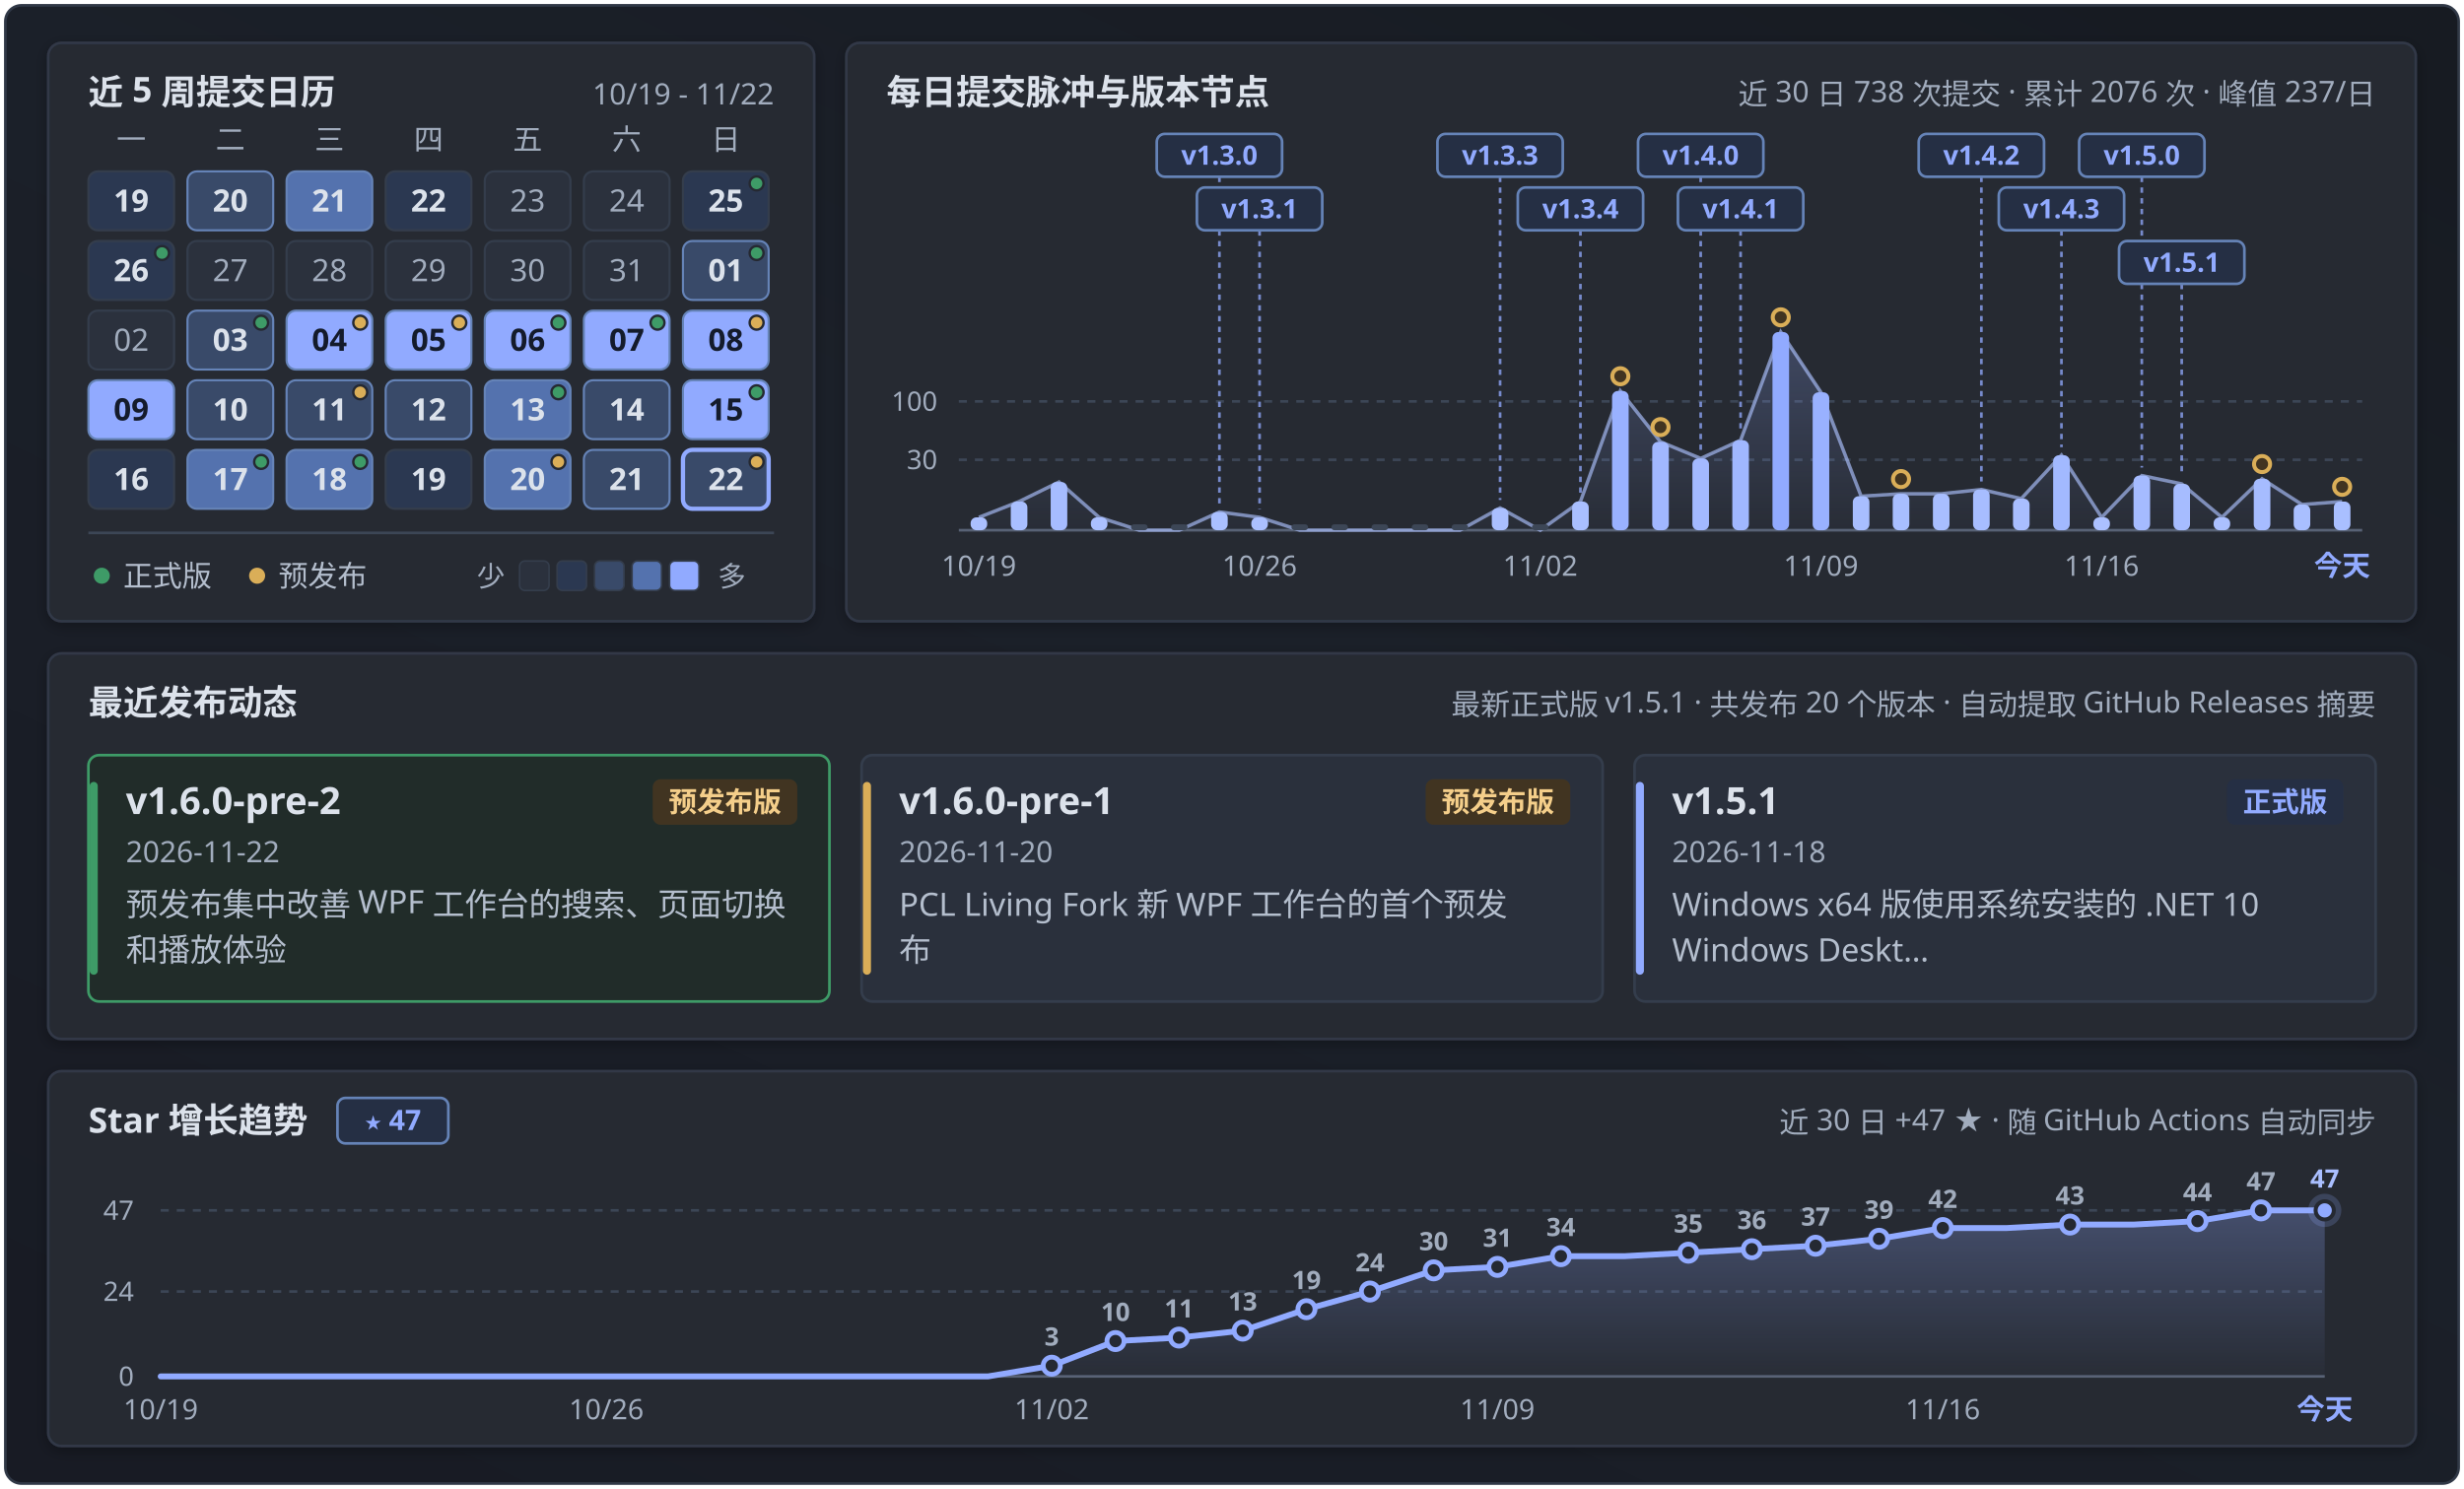
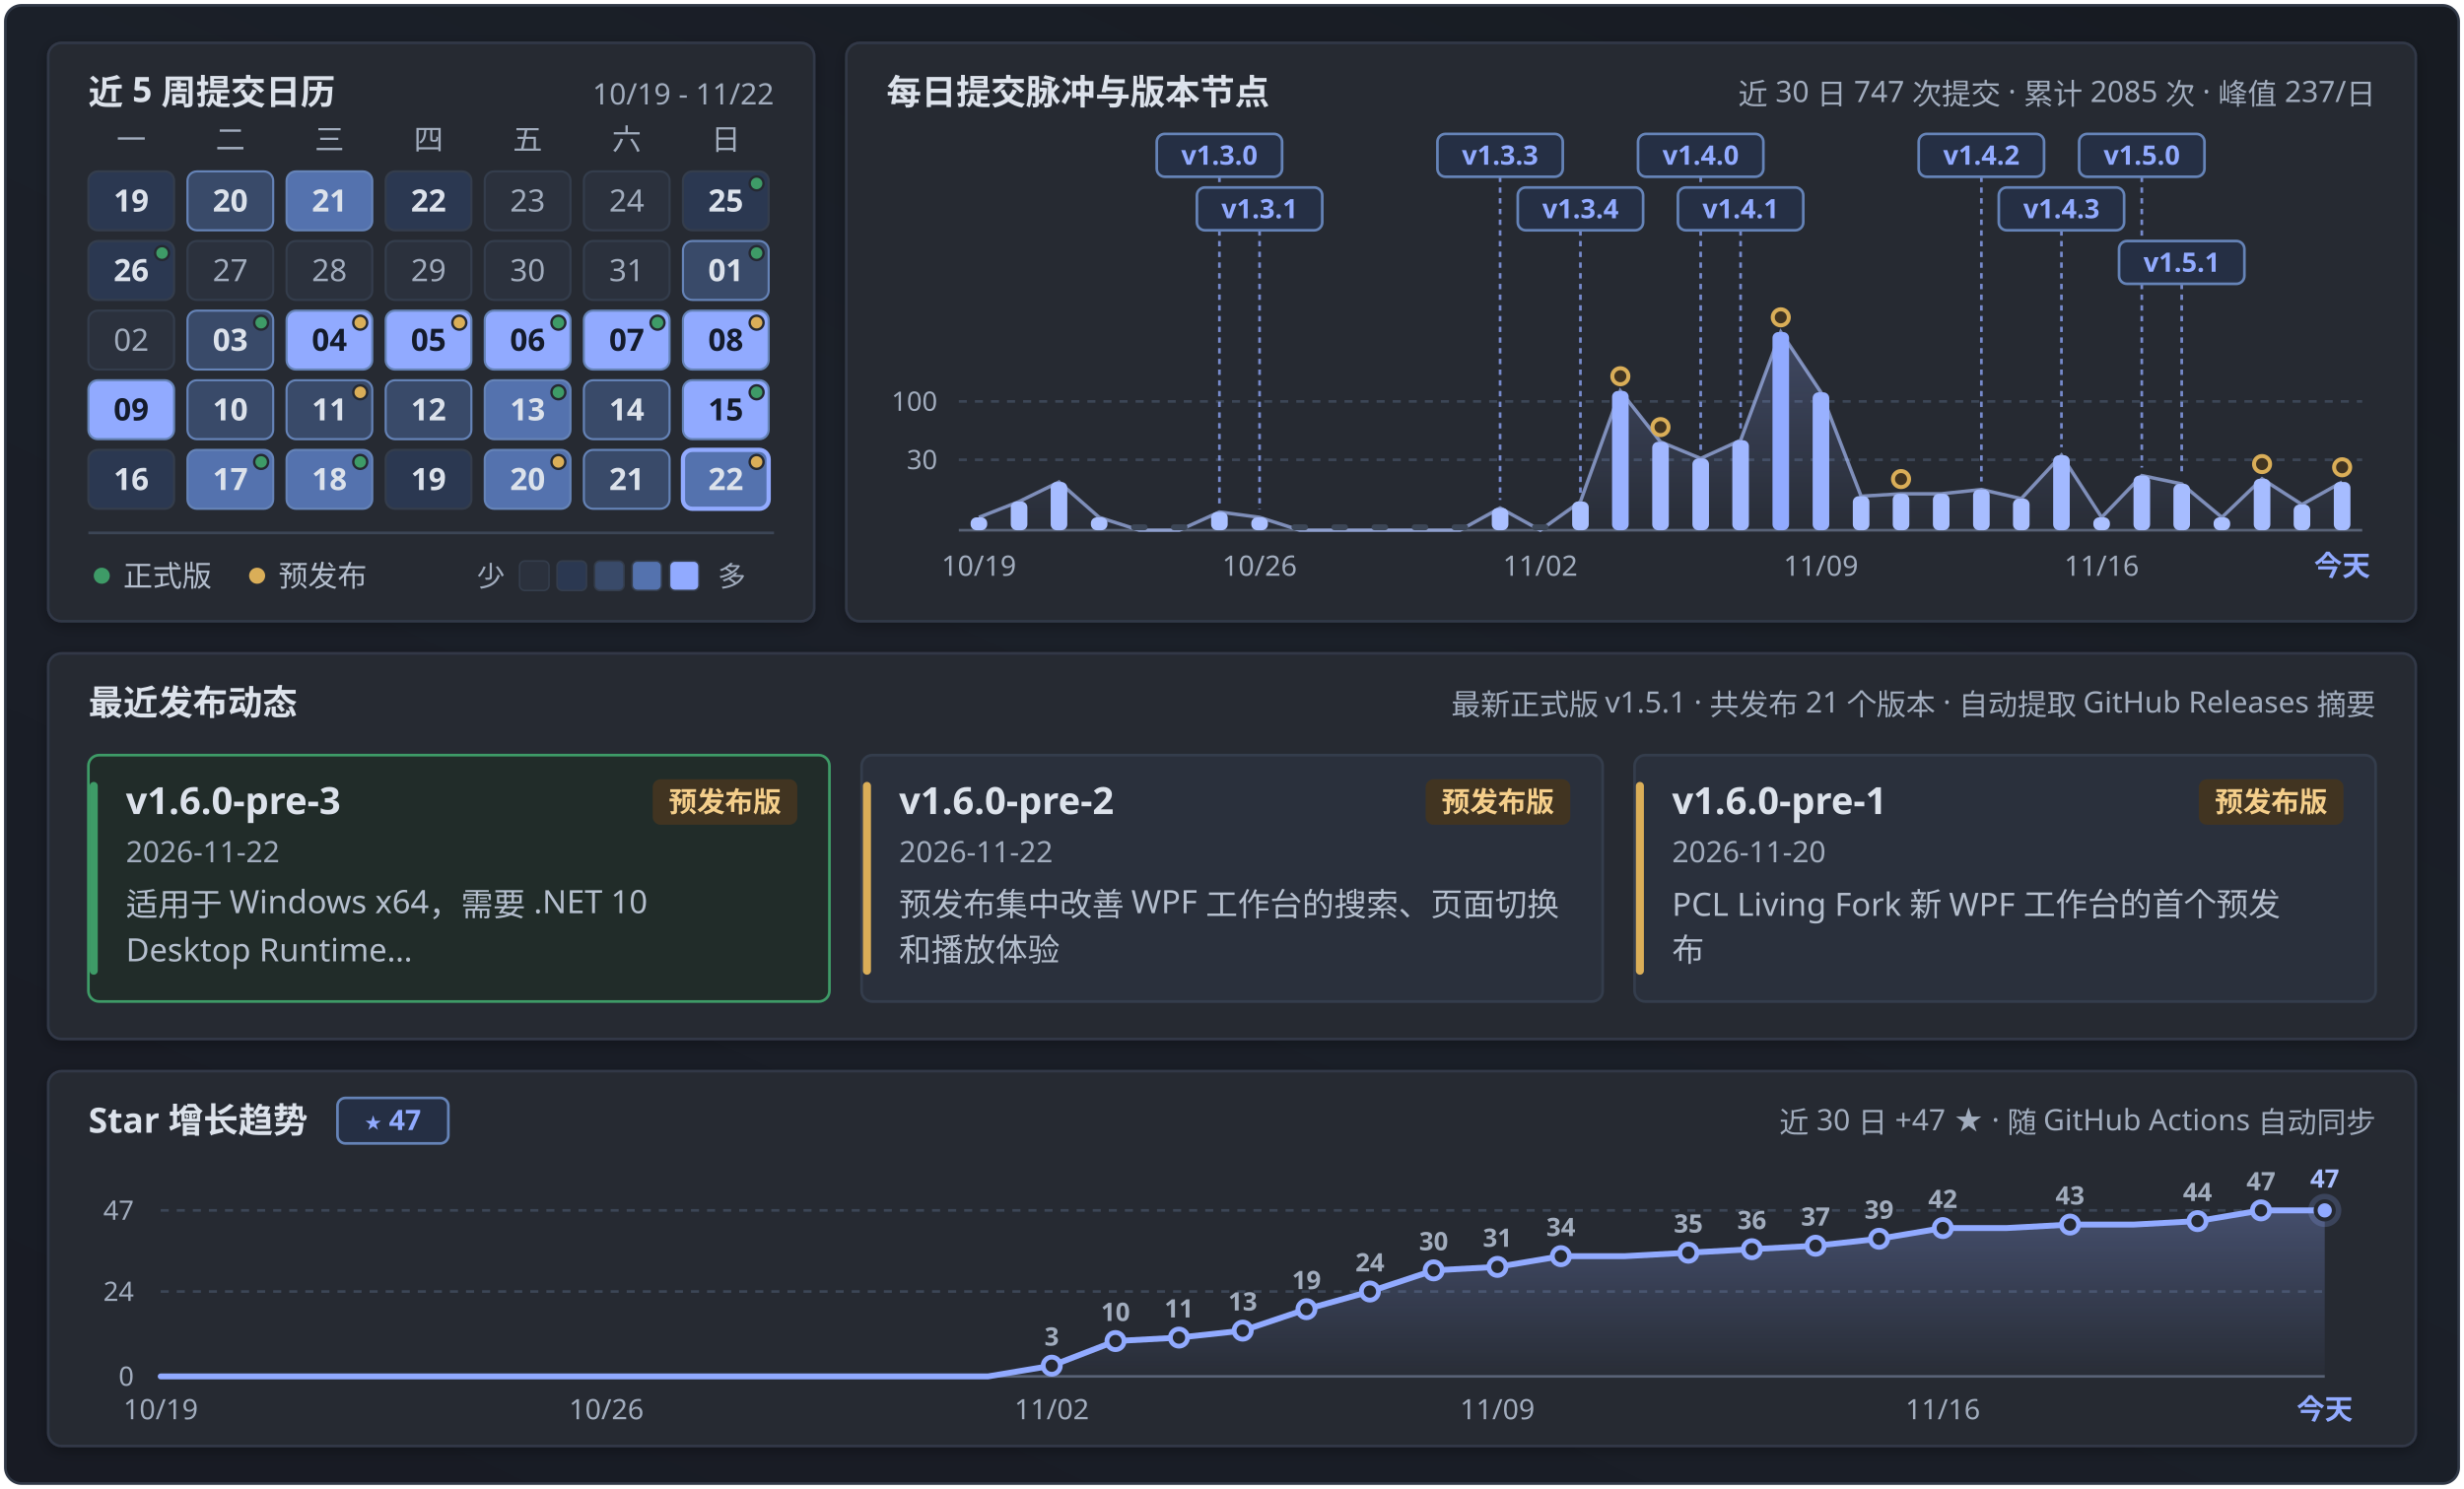
<svg xmlns="http://www.w3.org/2000/svg" width="920" height="556" viewBox="0 0 920 556" fill="none" role="img" aria-labelledby="calendar-title calendar-description">
  <defs>
    <linearGradient id="panFormGrad" x1="0.9" y1="0" x2="0.1" y2="1">
      <stop offset="0%" stop-color="#171b22" />
      <stop offset="45%" stop-color="#1b2029" />
      <stop offset="100%" stop-color="#181b24" />
    </linearGradient>
    <linearGradient id="pulseAreaGrad" x1="0" y1="0" x2="0" y2="1">
      <stop offset="0%" stop-color="#91aaff" stop-opacity="0.24" />
      <stop offset="100%" stop-color="#91aaff" stop-opacity="0.02" />
    </linearGradient>
    <linearGradient id="starAreaGrad" x1="0" y1="0" x2="0" y2="1">
      <stop offset="0%" stop-color="#91aaff" stop-opacity="0.28" />
      <stop offset="100%" stop-color="#91aaff" stop-opacity="0.02" />
    </linearGradient>
    <filter id="myCardShadow" x="-4%" y="-6%" width="108%" height="116%">
      <feDropShadow dx="0" dy="1.5" stdDeviation="2.5" flood-color="#000000" flood-opacity="0.28" />
    </filter>
    <clipPath id="windowClip">
      <rect x="2" y="2" width="916" height="552" rx="6" />
    </clipPath>
  </defs>
  <style>
  .sans { font-family: 'Microsoft YaHei UI', 'Microsoft YaHei', 'PingFang SC', 'Segoe UI', -apple-system, sans-serif; }
  .mono { font-family: 'Cascadia Mono', Consolas, 'Segoe UI', ui-monospace, monospace; font-variant-numeric: tabular-nums; }
</style>
  <g clip-path="url(#windowClip)">
    <rect x="2" y="2" width="916" height="552" fill="url(#panFormGrad)" />
    <rect x="18.0" y="16.0" width="286.0" height="216.0" rx="5" fill="#252932" stroke="#303846" stroke-width="1" filter="url(#myCardShadow)" />
    <text x="33.0" y="39.0" class="sans" font-size="13" font-weight="700" fill="#dce2eb" text-anchor="start">近 5 周提交日历</text>
    <text x="289.0" y="39.0" class="mono" font-size="11" font-weight="400" fill="#a1acbd" text-anchor="end">10/19 - 11/22</text>
    <text x="49.0" y="56.0" class="sans" font-size="11" font-weight="400" fill="#a1acbd" text-anchor="middle">一</text>
    <text x="86.0" y="56.0" class="sans" font-size="11" font-weight="400" fill="#a1acbd" text-anchor="middle">二</text>
    <text x="123.0" y="56.0" class="sans" font-size="11" font-weight="400" fill="#a1acbd" text-anchor="middle">三</text>
    <text x="160.0" y="56.0" class="sans" font-size="11" font-weight="400" fill="#a1acbd" text-anchor="middle">四</text>
    <text x="197.0" y="56.0" class="sans" font-size="11" font-weight="400" fill="#a1acbd" text-anchor="middle">五</text>
    <text x="234.0" y="56.0" class="sans" font-size="11" font-weight="400" fill="#a1acbd" text-anchor="middle">六</text>
    <text x="271.0" y="56.0" class="sans" font-size="11" font-weight="400" fill="#a1acbd" text-anchor="middle">日</text>
    <g opacity="1">
      <rect x="33.0" y="64.0" width="32" height="22" rx="3.5" fill="#2b3851" stroke="#343d4c" stroke-width="0.8" />
      <text x="49.0" y="79.0" class="mono" font-size="11.5" font-weight="700" fill="#dce2eb" text-anchor="middle">19</text>
    </g>
    <g opacity="1">
      <rect x="70.0" y="64.0" width="32" height="22" rx="3.5" fill="#394a69" stroke="#6583b7" stroke-width="0.8" />
      <text x="86.0" y="79.0" class="mono" font-size="11.5" font-weight="700" fill="#dce2eb" text-anchor="middle">20</text>
    </g>
    <g opacity="1">
      <rect x="107.0" y="64.0" width="32" height="22" rx="3.5" fill="#5472ae" stroke="#6583b7" stroke-width="0.8" />
      <text x="123.0" y="79.0" class="mono" font-size="11.5" font-weight="700" fill="#dce2eb" text-anchor="middle">21</text>
    </g>
    <g opacity="1">
      <rect x="144.0" y="64.0" width="32" height="22" rx="3.5" fill="#2b3851" stroke="#343d4c" stroke-width="0.8" />
      <text x="160.0" y="79.0" class="mono" font-size="11.5" font-weight="700" fill="#dce2eb" text-anchor="middle">22</text>
    </g>
    <g opacity="1">
      <rect x="181.0" y="64.0" width="32" height="22" rx="3.5" fill="#2b313d" stroke="#343d4c" stroke-width="0.8" />
      <text x="197.0" y="79.0" class="mono" font-size="11.5" font-weight="400" fill="#a1acbd" text-anchor="middle">23</text>
    </g>
    <g opacity="1">
      <rect x="218.0" y="64.0" width="32" height="22" rx="3.5" fill="#2b313d" stroke="#343d4c" stroke-width="0.8" />
      <text x="234.0" y="79.0" class="mono" font-size="11.5" font-weight="400" fill="#a1acbd" text-anchor="middle">24</text>
    </g>
    <g opacity="1">
      <rect x="255.0" y="64.0" width="32" height="22" rx="3.5" fill="#2b3851" stroke="#343d4c" stroke-width="0.8" />
      <text x="271.0" y="79.0" class="mono" font-size="11.5" font-weight="700" fill="#dce2eb" text-anchor="middle">25</text>
      <circle cx="282.5" cy="68.5" r="2.6" fill="#3e9b67" stroke="#252932" stroke-width="0.9" />
    </g>
    <g opacity="1">
      <rect x="33.0" y="90.0" width="32" height="22" rx="3.5" fill="#2b3851" stroke="#343d4c" stroke-width="0.8" />
      <text x="49.0" y="105.0" class="mono" font-size="11.5" font-weight="700" fill="#dce2eb" text-anchor="middle">26</text>
      <circle cx="60.5" cy="94.5" r="2.6" fill="#3e9b67" stroke="#252932" stroke-width="0.9" />
    </g>
    <g opacity="1">
      <rect x="70.0" y="90.0" width="32" height="22" rx="3.5" fill="#2b313d" stroke="#343d4c" stroke-width="0.8" />
      <text x="86.0" y="105.0" class="mono" font-size="11.5" font-weight="400" fill="#a1acbd" text-anchor="middle">27</text>
    </g>
    <g opacity="1">
      <rect x="107.0" y="90.0" width="32" height="22" rx="3.5" fill="#2b313d" stroke="#343d4c" stroke-width="0.8" />
      <text x="123.0" y="105.0" class="mono" font-size="11.5" font-weight="400" fill="#a1acbd" text-anchor="middle">28</text>
    </g>
    <g opacity="1">
      <rect x="144.0" y="90.0" width="32" height="22" rx="3.5" fill="#2b313d" stroke="#343d4c" stroke-width="0.8" />
      <text x="160.0" y="105.0" class="mono" font-size="11.5" font-weight="400" fill="#a1acbd" text-anchor="middle">29</text>
    </g>
    <g opacity="1">
      <rect x="181.0" y="90.0" width="32" height="22" rx="3.5" fill="#2b313d" stroke="#343d4c" stroke-width="0.8" />
      <text x="197.0" y="105.0" class="mono" font-size="11.5" font-weight="400" fill="#a1acbd" text-anchor="middle">30</text>
    </g>
    <g opacity="1">
      <rect x="218.0" y="90.0" width="32" height="22" rx="3.5" fill="#2b313d" stroke="#343d4c" stroke-width="0.8" />
      <text x="234.0" y="105.0" class="mono" font-size="11.5" font-weight="400" fill="#a1acbd" text-anchor="middle">31</text>
    </g>
    <g opacity="1">
      <rect x="255.0" y="90.0" width="32" height="22" rx="3.5" fill="#394a69" stroke="#6583b7" stroke-width="0.8" />
      <text x="271.0" y="105.0" class="mono" font-size="11.5" font-weight="700" fill="#dce2eb" text-anchor="middle">01</text>
      <circle cx="282.5" cy="94.5" r="2.6" fill="#3e9b67" stroke="#252932" stroke-width="0.9" />
    </g>
    <g opacity="1">
      <rect x="33.0" y="116.0" width="32" height="22" rx="3.5" fill="#2b313d" stroke="#343d4c" stroke-width="0.8" />
      <text x="49.0" y="131.0" class="mono" font-size="11.5" font-weight="400" fill="#a1acbd" text-anchor="middle">02</text>
    </g>
    <g opacity="1">
      <rect x="70.0" y="116.0" width="32" height="22" rx="3.5" fill="#394a69" stroke="#6583b7" stroke-width="0.8" />
      <text x="86.0" y="131.0" class="mono" font-size="11.5" font-weight="700" fill="#dce2eb" text-anchor="middle">03</text>
      <circle cx="97.5" cy="120.5" r="2.6" fill="#3e9b67" stroke="#252932" stroke-width="0.9" />
    </g>
    <g opacity="1">
      <rect x="107.0" y="116.0" width="32" height="22" rx="3.5" fill="#91aaff" stroke="#6583b7" stroke-width="0.8" />
      <text x="123.0" y="131.0" class="mono" font-size="11.5" font-weight="700" fill="#141b2b" text-anchor="middle">04</text>
      <circle cx="134.5" cy="120.5" r="2.6" fill="#daae58" stroke="#252932" stroke-width="0.9" />
    </g>
    <g opacity="1">
      <rect x="144.0" y="116.0" width="32" height="22" rx="3.5" fill="#91aaff" stroke="#6583b7" stroke-width="0.8" />
      <text x="160.0" y="131.0" class="mono" font-size="11.5" font-weight="700" fill="#141b2b" text-anchor="middle">05</text>
      <circle cx="171.5" cy="120.5" r="2.6" fill="#daae58" stroke="#252932" stroke-width="0.9" />
    </g>
    <g opacity="1">
      <rect x="181.0" y="116.0" width="32" height="22" rx="3.5" fill="#91aaff" stroke="#6583b7" stroke-width="0.8" />
      <text x="197.0" y="131.0" class="mono" font-size="11.5" font-weight="700" fill="#141b2b" text-anchor="middle">06</text>
      <circle cx="208.5" cy="120.5" r="2.6" fill="#3e9b67" stroke="#252932" stroke-width="0.9" />
    </g>
    <g opacity="1">
      <rect x="218.0" y="116.0" width="32" height="22" rx="3.5" fill="#91aaff" stroke="#6583b7" stroke-width="0.8" />
      <text x="234.0" y="131.0" class="mono" font-size="11.5" font-weight="700" fill="#141b2b" text-anchor="middle">07</text>
      <circle cx="245.5" cy="120.5" r="2.6" fill="#3e9b67" stroke="#252932" stroke-width="0.9" />
    </g>
    <g opacity="1">
      <rect x="255.0" y="116.0" width="32" height="22" rx="3.5" fill="#91aaff" stroke="#6583b7" stroke-width="0.8" />
      <text x="271.0" y="131.0" class="mono" font-size="11.5" font-weight="700" fill="#141b2b" text-anchor="middle">08</text>
      <circle cx="282.5" cy="120.5" r="2.6" fill="#daae58" stroke="#252932" stroke-width="0.9" />
    </g>
    <g opacity="1">
      <rect x="33.0" y="142.0" width="32" height="22" rx="3.5" fill="#91aaff" stroke="#6583b7" stroke-width="0.8" />
      <text x="49.0" y="157.0" class="mono" font-size="11.5" font-weight="700" fill="#141b2b" text-anchor="middle">09</text>
    </g>
    <g opacity="1">
      <rect x="70.0" y="142.0" width="32" height="22" rx="3.5" fill="#394a69" stroke="#6583b7" stroke-width="0.8" />
      <text x="86.0" y="157.0" class="mono" font-size="11.5" font-weight="700" fill="#dce2eb" text-anchor="middle">10</text>
    </g>
    <g opacity="1">
      <rect x="107.0" y="142.0" width="32" height="22" rx="3.5" fill="#394a69" stroke="#6583b7" stroke-width="0.8" />
      <text x="123.0" y="157.0" class="mono" font-size="11.5" font-weight="700" fill="#dce2eb" text-anchor="middle">11</text>
      <circle cx="134.5" cy="146.5" r="2.6" fill="#daae58" stroke="#252932" stroke-width="0.9" />
    </g>
    <g opacity="1">
      <rect x="144.0" y="142.0" width="32" height="22" rx="3.5" fill="#394a69" stroke="#6583b7" stroke-width="0.8" />
      <text x="160.0" y="157.0" class="mono" font-size="11.5" font-weight="700" fill="#dce2eb" text-anchor="middle">12</text>
    </g>
    <g opacity="1">
      <rect x="181.0" y="142.0" width="32" height="22" rx="3.5" fill="#5472ae" stroke="#6583b7" stroke-width="0.8" />
      <text x="197.0" y="157.0" class="mono" font-size="11.5" font-weight="700" fill="#dce2eb" text-anchor="middle">13</text>
      <circle cx="208.5" cy="146.5" r="2.6" fill="#3e9b67" stroke="#252932" stroke-width="0.9" />
    </g>
    <g opacity="1">
      <rect x="218.0" y="142.0" width="32" height="22" rx="3.5" fill="#394a69" stroke="#6583b7" stroke-width="0.8" />
      <text x="234.0" y="157.0" class="mono" font-size="11.5" font-weight="700" fill="#dce2eb" text-anchor="middle">14</text>
    </g>
    <g opacity="1">
      <rect x="255.0" y="142.0" width="32" height="22" rx="3.5" fill="#91aaff" stroke="#6583b7" stroke-width="0.8" />
      <text x="271.0" y="157.0" class="mono" font-size="11.5" font-weight="700" fill="#141b2b" text-anchor="middle">15</text>
      <circle cx="282.5" cy="146.5" r="2.6" fill="#3e9b67" stroke="#252932" stroke-width="0.9" />
    </g>
    <g opacity="1">
      <rect x="33.0" y="168.0" width="32" height="22" rx="3.5" fill="#2b3851" stroke="#343d4c" stroke-width="0.8" />
      <text x="49.0" y="183.0" class="mono" font-size="11.5" font-weight="700" fill="#dce2eb" text-anchor="middle">16</text>
    </g>
    <g opacity="1">
      <rect x="70.0" y="168.0" width="32" height="22" rx="3.5" fill="#5472ae" stroke="#6583b7" stroke-width="0.8" />
      <text x="86.0" y="183.0" class="mono" font-size="11.5" font-weight="700" fill="#dce2eb" text-anchor="middle">17</text>
      <circle cx="97.5" cy="172.5" r="2.6" fill="#3e9b67" stroke="#252932" stroke-width="0.9" />
    </g>
    <g opacity="1">
      <rect x="107.0" y="168.0" width="32" height="22" rx="3.5" fill="#5472ae" stroke="#6583b7" stroke-width="0.8" />
      <text x="123.0" y="183.0" class="mono" font-size="11.5" font-weight="700" fill="#dce2eb" text-anchor="middle">18</text>
      <circle cx="134.5" cy="172.5" r="2.6" fill="#3e9b67" stroke="#252932" stroke-width="0.9" />
    </g>
    <g opacity="1">
      <rect x="144.0" y="168.0" width="32" height="22" rx="3.5" fill="#2b3851" stroke="#343d4c" stroke-width="0.8" />
      <text x="160.0" y="183.0" class="mono" font-size="11.5" font-weight="700" fill="#dce2eb" text-anchor="middle">19</text>
    </g>
    <g opacity="1">
      <rect x="181.0" y="168.0" width="32" height="22" rx="3.5" fill="#5472ae" stroke="#6583b7" stroke-width="0.8" />
      <text x="197.0" y="183.0" class="mono" font-size="11.5" font-weight="700" fill="#dce2eb" text-anchor="middle">20</text>
      <circle cx="208.5" cy="172.5" r="2.6" fill="#daae58" stroke="#252932" stroke-width="0.9" />
    </g>
    <g opacity="1">
      <rect x="218.0" y="168.0" width="32" height="22" rx="3.5" fill="#394a69" stroke="#6583b7" stroke-width="0.8" />
      <text x="234.0" y="183.0" class="mono" font-size="11.5" font-weight="700" fill="#dce2eb" text-anchor="middle">21</text>
    </g>
    <g opacity="1">
-       <rect x="255.0" y="168.0" width="32" height="22" rx="3.5" fill="#394a69" stroke="#91aaff" stroke-width="1.6" />
+       <rect x="255.0" y="168.0" width="32" height="22" rx="3.5" fill="#5472ae" stroke="#91aaff" stroke-width="1.6" />
      <text x="271.0" y="183.0" class="mono" font-size="11.5" font-weight="700" fill="#dce2eb" text-anchor="middle">22</text>
      <circle cx="282.5" cy="172.5" r="2.6" fill="#daae58" stroke="#252932" stroke-width="0.9" />
    </g>
    <line x1="33" y1="199" x2="289" y2="199" stroke="#3c4656" stroke-width="1" />
    <circle cx="38" cy="215" r="3" fill="#3e9b67" />
    <text x="46.0" y="219.0" class="sans" font-size="11" font-weight="400" fill="#b4becd" text-anchor="start">正式版</text>
    <circle cx="96" cy="215" r="3" fill="#daae58" />
    <text x="104.0" y="219.0" class="sans" font-size="11" font-weight="400" fill="#b4becd" text-anchor="start">预发布</text>
    <text x="178.0" y="219.0" class="sans" font-size="10.5" font-weight="400" fill="#a1acbd" text-anchor="start">少</text>
    <rect x="194" y="209.5" width="11" height="11" rx="2" fill="#2b313d" stroke="#343d4c" stroke-width="0.6" />
    <rect x="208" y="209.5" width="11" height="11" rx="2" fill="#2b3851" stroke="#343d4c" stroke-width="0.6" />
    <rect x="222" y="209.5" width="11" height="11" rx="2" fill="#394a69" stroke="#343d4c" stroke-width="0.6" />
    <rect x="236" y="209.5" width="11" height="11" rx="2" fill="#5472ae" stroke="#343d4c" stroke-width="0.6" />
    <rect x="250" y="209.5" width="11" height="11" rx="2" fill="#91aaff" stroke="#343d4c" stroke-width="0.6" />
    <text x="268.0" y="219.0" class="sans" font-size="10.5" font-weight="400" fill="#a1acbd" text-anchor="start">多</text>
    <rect x="316.0" y="16.0" width="586.0" height="216.0" rx="5" fill="#252932" stroke="#303846" stroke-width="1" filter="url(#myCardShadow)" />
    <text x="331.0" y="39.0" class="sans" font-size="13" font-weight="700" fill="#dce2eb" text-anchor="start">每日提交脉冲与版本节点</text>
-     <text x="887.0" y="39.0" class="sans" font-size="11" font-weight="400" fill="#a1acbd" text-anchor="end">近 30 日 738 次提交 · 累计 2076 次 · 峰值 237/日</text>
+     <text x="887.0" y="39.0" class="sans" font-size="11" font-weight="400" fill="#a1acbd" text-anchor="end">近 30 日 747 次提交 · 累计 2085 次 · 峰值 237/日</text>
    <line x1="358.0" y1="149.9" x2="882.0" y2="149.9" stroke="#3c4656" stroke-width="1" stroke-dasharray="3 3" />
    <text x="350.0" y="153.4" class="mono" font-size="10" font-weight="400" fill="#a1acbd" text-anchor="end">100</text>
    <line x1="358.0" y1="171.7" x2="882.0" y2="171.7" stroke="#3c4656" stroke-width="1" stroke-dasharray="3 3" />
    <text x="350.0" y="175.2" class="mono" font-size="10" font-weight="400" fill="#a1acbd" text-anchor="end">30</text>
    <line x1="358.0" y1="198.0" x2="882.0" y2="198.0" stroke="#586275" stroke-width="1" />
-     <path d="M 365.5,198.0 L 365.5,193.2 L 380.5,187.3 L 395.4,180.0 L 410.4,193.2 L 425.4,198.0 L 440.3,198.0 L 455.3,191.2 L 470.3,193.2 L 485.3,198.0 L 500.2,198.0 L 515.2,198.0 L 530.2,198.0 L 545.1,198.0 L 560.1,189.7 L 575.1,198.0 L 590.1,187.3 L 605.0,146.0 L 620.0,165.0 L 635.0,171.2 L 649.9,164.4 L 664.9,124.0 L 679.9,146.5 L 694.9,185.3 L 709.8,184.4 L 724.8,184.4 L 739.8,182.8 L 754.7,186.2 L 769.7,170.0 L 784.7,193.2 L 799.7,177.6 L 814.6,180.7 L 829.6,193.2 L 844.6,178.8 L 859.5,188.4 L 874.5,187.3 L 874.5,198.0 Z" fill="url(#pulseAreaGrad)" />
-     <path d="M 365.5,193.2 L 380.5,187.3 L 395.4,180.0 L 410.4,193.2 L 425.4,198.0 L 440.3,198.0 L 455.3,191.2 L 470.3,193.2 L 485.3,198.0 L 500.2,198.0 L 515.2,198.0 L 530.2,198.0 L 545.1,198.0 L 560.1,189.7 L 575.1,198.0 L 590.1,187.3 L 605.0,146.0 L 620.0,165.0 L 635.0,171.2 L 649.9,164.4 L 664.9,124.0 L 679.9,146.5 L 694.9,185.3 L 709.8,184.4 L 724.8,184.4 L 739.8,182.8 L 754.7,186.2 L 769.7,170.0 L 784.7,193.2 L 799.7,177.6 L 814.6,180.7 L 829.6,193.2 L 844.6,178.8 L 859.5,188.4 L 874.5,187.3" fill="none" stroke="#adc2ff" stroke-width="1.3" stroke-opacity="0.65" />
+     <path d="M 365.5,198.0 L 365.5,193.2 L 380.5,187.3 L 395.4,180.0 L 410.4,193.2 L 425.4,198.0 L 440.3,198.0 L 455.3,191.2 L 470.3,193.2 L 485.3,198.0 L 500.2,198.0 L 515.2,198.0 L 530.2,198.0 L 545.1,198.0 L 560.1,189.7 L 575.1,198.0 L 590.1,187.3 L 605.0,146.0 L 620.0,165.0 L 635.0,171.2 L 649.9,164.4 L 664.9,124.0 L 679.9,146.5 L 694.9,185.3 L 709.8,184.4 L 724.8,184.4 L 739.8,182.8 L 754.7,186.2 L 769.7,170.0 L 784.7,193.2 L 799.7,177.6 L 814.6,180.7 L 829.6,193.2 L 844.6,178.8 L 859.5,188.4 L 874.5,180.0 L 874.5,198.0 Z" fill="url(#pulseAreaGrad)" />
+     <path d="M 365.5,193.2 L 380.5,187.3 L 395.4,180.0 L 410.4,193.2 L 425.4,198.0 L 440.3,198.0 L 455.3,191.2 L 470.3,193.2 L 485.3,198.0 L 500.2,198.0 L 515.2,198.0 L 530.2,198.0 L 545.1,198.0 L 560.1,189.7 L 575.1,198.0 L 590.1,187.3 L 605.0,146.0 L 620.0,165.0 L 635.0,171.2 L 649.9,164.4 L 664.9,124.0 L 679.9,146.5 L 694.9,185.3 L 709.8,184.4 L 724.8,184.4 L 739.8,182.8 L 754.7,186.2 L 769.7,170.0 L 784.7,193.2 L 799.7,177.6 L 814.6,180.7 L 829.6,193.2 L 844.6,178.8 L 859.5,188.4 L 874.5,180.0" fill="none" stroke="#adc2ff" stroke-width="1.3" stroke-opacity="0.65" />
    <line x1="455.3" y1="66.0" x2="455.3" y2="188.2" stroke="#91aaff" stroke-width="1" stroke-dasharray="2 2" opacity="0.75" />
    <line x1="470.3" y1="86.0" x2="470.3" y2="190.2" stroke="#91aaff" stroke-width="1" stroke-dasharray="2 2" opacity="0.75" />
    <line x1="560.1" y1="66.0" x2="560.1" y2="186.7" stroke="#91aaff" stroke-width="1" stroke-dasharray="2 2" opacity="0.75" />
    <line x1="590.1" y1="86.0" x2="590.1" y2="184.3" stroke="#91aaff" stroke-width="1" stroke-dasharray="2 2" opacity="0.75" />
    <line x1="635.0" y1="66.0" x2="635.0" y2="168.2" stroke="#91aaff" stroke-width="1" stroke-dasharray="2 2" opacity="0.75" />
    <line x1="649.9" y1="86.0" x2="649.9" y2="161.4" stroke="#91aaff" stroke-width="1" stroke-dasharray="2 2" opacity="0.75" />
    <line x1="739.8" y1="66.0" x2="739.8" y2="179.8" stroke="#91aaff" stroke-width="1" stroke-dasharray="2 2" opacity="0.75" />
    <line x1="769.7" y1="86.0" x2="769.7" y2="167.0" stroke="#91aaff" stroke-width="1" stroke-dasharray="2 2" opacity="0.75" />
    <line x1="799.7" y1="66.0" x2="799.7" y2="174.6" stroke="#91aaff" stroke-width="1" stroke-dasharray="2 2" opacity="0.75" />
    <line x1="814.6" y1="106.0" x2="814.6" y2="177.7" stroke="#91aaff" stroke-width="1" stroke-dasharray="2 2" opacity="0.75" />
    <g>
      <rect x="362.4" y="193.2" width="6.2" height="4.8" rx="2.2" fill="#abc0ff" />
    </g>
    <g>
      <rect x="377.4" y="187.3" width="6.2" height="10.7" rx="2.2" fill="#a9bfff" />
    </g>
    <g>
      <rect x="392.3" y="180.0" width="6.2" height="18.0" rx="2.2" fill="#a6bcff" />
    </g>
    <g>
      <rect x="407.3" y="193.2" width="6.2" height="4.8" rx="2.2" fill="#abc0ff" />
    </g>
    <g>
      <rect x="422.3" y="195.8" width="6.2" height="2.2" rx="1.1" fill="#3c4656" />
    </g>
    <g>
      <rect x="437.2" y="195.8" width="6.2" height="2.2" rx="1.1" fill="#3c4656" />
    </g>
    <g>
      <rect x="452.2" y="191.2" width="6.2" height="6.8" rx="2.2" fill="#aac0ff" />
    </g>
    <g>
      <rect x="467.2" y="193.2" width="6.2" height="4.8" rx="2.2" fill="#abc0ff" />
    </g>
    <g>
      <rect x="482.2" y="195.8" width="6.2" height="2.2" rx="1.1" fill="#3c4656" />
    </g>
    <g>
      <rect x="497.1" y="195.8" width="6.2" height="2.2" rx="1.1" fill="#3c4656" />
    </g>
    <g>
      <rect x="512.1" y="195.8" width="6.2" height="2.2" rx="1.1" fill="#3c4656" />
    </g>
    <g>
      <rect x="527.1" y="195.8" width="6.2" height="2.2" rx="1.1" fill="#3c4656" />
    </g>
    <g>
      <rect x="542.0" y="195.8" width="6.2" height="2.2" rx="1.1" fill="#3c4656" />
    </g>
    <g>
      <rect x="557.0" y="189.7" width="6.2" height="8.3" rx="2.2" fill="#aabfff" />
    </g>
    <g>
      <rect x="572.0" y="195.8" width="6.2" height="2.2" rx="1.1" fill="#3c4656" />
    </g>
    <g>
      <rect x="587.0" y="187.3" width="6.2" height="10.7" rx="2.2" fill="#a9bfff" />
    </g>
    <g>
      <rect x="601.9" y="146.0" width="6.2" height="52.0" rx="2.2" fill="#99b1ff" />
    </g>
    <g>
      <rect x="616.9" y="165.0" width="6.2" height="33.0" rx="2.2" fill="#a1b7ff" />
    </g>
    <g>
      <rect x="631.9" y="171.2" width="6.2" height="26.8" rx="2.2" fill="#a3b9ff" />
    </g>
    <g>
      <rect x="646.8" y="164.4" width="6.2" height="33.6" rx="2.2" fill="#a0b7ff" />
    </g>
    <g>
      <rect x="661.8" y="124.0" width="6.2" height="74.0" rx="2.2" fill="#91aaff" />
    </g>
    <g>
      <rect x="676.8" y="146.5" width="6.2" height="51.5" rx="2.2" fill="#99b1ff" />
    </g>
    <g>
      <rect x="691.8" y="185.3" width="6.2" height="12.7" rx="2.2" fill="#a8beff" />
    </g>
    <g>
      <rect x="706.7" y="184.4" width="6.2" height="13.6" rx="2.2" fill="#a8beff" />
    </g>
    <g>
      <rect x="721.7" y="184.4" width="6.2" height="13.6" rx="2.2" fill="#a8beff" />
    </g>
    <g>
      <rect x="736.7" y="182.8" width="6.2" height="15.2" rx="2.2" fill="#a7bdff" />
    </g>
    <g>
      <rect x="751.6" y="186.2" width="6.2" height="11.8" rx="2.2" fill="#a9beff" />
    </g>
    <g>
      <rect x="766.6" y="170.0" width="6.2" height="28.0" rx="2.2" fill="#a2b9ff" />
    </g>
    <g>
      <rect x="781.6" y="193.2" width="6.2" height="4.8" rx="2.2" fill="#abc0ff" />
    </g>
    <g>
      <rect x="796.6" y="177.6" width="6.2" height="20.4" rx="2.2" fill="#a5bbff" />
    </g>
    <g>
      <rect x="811.5" y="180.7" width="6.2" height="17.3" rx="2.2" fill="#a6bcff" />
    </g>
    <g>
      <rect x="826.5" y="193.2" width="6.2" height="4.8" rx="2.2" fill="#abc0ff" />
    </g>
    <g>
      <rect x="841.5" y="178.8" width="6.2" height="19.2" rx="2.2" fill="#a6bcff" />
    </g>
    <g>
      <rect x="856.4" y="188.4" width="6.2" height="9.6" rx="2.2" fill="#a9bfff" />
    </g>
    <g>
-       <rect x="871.4" y="187.3" width="6.2" height="10.7" rx="2.2" fill="#a9bfff" />
+       <rect x="871.4" y="180.0" width="6.2" height="18.0" rx="2.2" fill="#a6bcff" />
    </g>
    <circle cx="605.0" cy="140.5" r="3" fill="#413421" stroke="#daae58" stroke-width="1.5" />
    <circle cx="620.0" cy="159.5" r="3" fill="#413421" stroke="#daae58" stroke-width="1.5" />
    <circle cx="664.9" cy="118.5" r="3" fill="#413421" stroke="#daae58" stroke-width="1.5" />
    <circle cx="709.8" cy="178.9" r="3" fill="#413421" stroke="#daae58" stroke-width="1.5" />
    <circle cx="844.6" cy="173.3" r="3" fill="#413421" stroke="#daae58" stroke-width="1.5" />
-     <circle cx="874.5" cy="181.8" r="3" fill="#413421" stroke="#daae58" stroke-width="1.5" />
+     <circle cx="874.5" cy="174.5" r="3" fill="#413421" stroke="#daae58" stroke-width="1.5" />
    <rect x="431.9" y="50.0" width="46.8" height="16" rx="3" fill="#252f44" stroke="#6583b7" stroke-width="1" />
    <text x="455.3" y="61.5" class="mono" font-size="10" font-weight="700" fill="#91aaff" text-anchor="middle">v1.3.0</text>
    <rect x="446.9" y="70.0" width="46.8" height="16" rx="3" fill="#252f44" stroke="#6583b7" stroke-width="1" />
    <text x="470.3" y="81.5" class="mono" font-size="10" font-weight="700" fill="#91aaff" text-anchor="middle">v1.3.1</text>
    <rect x="536.7" y="50.0" width="46.8" height="16" rx="3" fill="#252f44" stroke="#6583b7" stroke-width="1" />
    <text x="560.1" y="61.5" class="mono" font-size="10" font-weight="700" fill="#91aaff" text-anchor="middle">v1.3.3</text>
    <rect x="566.7" y="70.0" width="46.8" height="16" rx="3" fill="#252f44" stroke="#6583b7" stroke-width="1" />
    <text x="590.1" y="81.5" class="mono" font-size="10" font-weight="700" fill="#91aaff" text-anchor="middle">v1.3.4</text>
    <rect x="611.6" y="50.0" width="46.8" height="16" rx="3" fill="#252f44" stroke="#6583b7" stroke-width="1" />
    <text x="635.0" y="61.5" class="mono" font-size="10" font-weight="700" fill="#91aaff" text-anchor="middle">v1.4.0</text>
    <rect x="626.5" y="70.0" width="46.8" height="16" rx="3" fill="#252f44" stroke="#6583b7" stroke-width="1" />
    <text x="649.9" y="81.5" class="mono" font-size="10" font-weight="700" fill="#91aaff" text-anchor="middle">v1.4.1</text>
    <rect x="716.4" y="50.0" width="46.8" height="16" rx="3" fill="#252f44" stroke="#6583b7" stroke-width="1" />
    <text x="739.8" y="61.5" class="mono" font-size="10" font-weight="700" fill="#91aaff" text-anchor="middle">v1.4.2</text>
    <rect x="746.3" y="70.0" width="46.8" height="16" rx="3" fill="#252f44" stroke="#6583b7" stroke-width="1" />
    <text x="769.7" y="81.5" class="mono" font-size="10" font-weight="700" fill="#91aaff" text-anchor="middle">v1.4.3</text>
    <rect x="776.3" y="50.0" width="46.8" height="16" rx="3" fill="#252f44" stroke="#6583b7" stroke-width="1" />
    <text x="799.7" y="61.5" class="mono" font-size="10" font-weight="700" fill="#91aaff" text-anchor="middle">v1.5.0</text>
    <rect x="791.2" y="90.0" width="46.8" height="16" rx="3" fill="#252f44" stroke="#6583b7" stroke-width="1" />
    <text x="814.6" y="101.5" class="mono" font-size="10" font-weight="700" fill="#91aaff" text-anchor="middle">v1.5.1</text>
    <text x="365.5" y="215.0" class="mono" font-size="10.5" font-weight="400" fill="#a1acbd" text-anchor="middle">10/19</text>
    <text x="470.3" y="215.0" class="mono" font-size="10.5" font-weight="400" fill="#a1acbd" text-anchor="middle">10/26</text>
    <text x="575.1" y="215.0" class="mono" font-size="10.5" font-weight="400" fill="#a1acbd" text-anchor="middle">11/02</text>
    <text x="679.9" y="215.0" class="mono" font-size="10.5" font-weight="400" fill="#a1acbd" text-anchor="middle">11/09</text>
    <text x="784.7" y="215.0" class="mono" font-size="10.5" font-weight="400" fill="#a1acbd" text-anchor="middle">11/16</text>
    <text x="874.5" y="215.0" class="sans" font-size="10.5" font-weight="700" fill="#91aaff" text-anchor="middle">今天</text>
    <rect x="18.0" y="244.0" width="884.0" height="144.0" rx="5" fill="#252932" stroke="#303846" stroke-width="1" filter="url(#myCardShadow)" />
    <text x="33.0" y="267.0" class="sans" font-size="13" font-weight="700" fill="#dce2eb" text-anchor="start">最近发布动态</text>
-     <text x="887.0" y="267.0" class="sans" font-size="11" font-weight="400" fill="#a1acbd" text-anchor="end">最新正式版 v1.5.1 · 共发布 20 个版本 · 自动提取 GitHub Releases 摘要</text>
+     <text x="887.0" y="267.0" class="sans" font-size="11" font-weight="400" fill="#a1acbd" text-anchor="end">最新正式版 v1.5.1 · 共发布 21 个版本 · 自动提取 GitHub Releases 摘要</text>
    <g>
      <rect x="33.0" y="282.0" width="276.7" height="92.0" rx="4" fill="#212c29" stroke="#3e9b67" stroke-width="1" />
      <rect x="33.5" y="292.0" width="3" height="72.0" rx="1.5" fill="#3e9b67" />
-       <text x="47.0" y="304.0" class="mono" font-size="14" font-weight="700" fill="#dce2eb" text-anchor="start">v1.6.0-pre-2</text>
+       <text x="47.0" y="304.0" class="mono" font-size="14" font-weight="700" fill="#dce2eb" text-anchor="start">v1.6.0-pre-3</text>
      <rect x="243.7" y="291.0" width="54.0" height="17" rx="3" fill="#413421" />
      <text x="270.7" y="303.2" class="sans" font-size="10.5" font-weight="600" fill="#f4ce8a" text-anchor="middle">预发布版</text>
      <text x="47.0" y="322.0" class="mono" font-size="11" font-weight="400" fill="#a1acbd" text-anchor="start">2026-11-22</text>
-       <text x="47.0" y="342.0" class="sans" font-size="12" font-weight="400" fill="#b4becd" text-anchor="start">预发布集中改善 WPF 工作台的搜索、页面切换</text>
-       <text x="47.0" y="359.0" class="sans" font-size="12" font-weight="400" fill="#b4becd" text-anchor="start">和播放体验</text>
+       <text x="47.0" y="342.0" class="sans" font-size="12" font-weight="400" fill="#b4becd" text-anchor="start">适用于 Windows x64，需要 .NET 10</text>
+       <text x="47.0" y="359.0" class="sans" font-size="12" font-weight="400" fill="#b4becd" text-anchor="start">Desktop Runtime…</text>
    </g>
    <g>
      <rect x="321.7" y="282.0" width="276.7" height="92.0" rx="4" fill="#2a303c" stroke="#343d4c" stroke-width="1" />
      <rect x="322.2" y="292.0" width="3" height="72.0" rx="1.5" fill="#daae58" />
-       <text x="335.7" y="304.0" class="mono" font-size="14" font-weight="700" fill="#dce2eb" text-anchor="start">v1.6.0-pre-1</text>
+       <text x="335.7" y="304.0" class="mono" font-size="14" font-weight="700" fill="#dce2eb" text-anchor="start">v1.6.0-pre-2</text>
      <rect x="532.3" y="291.0" width="54.0" height="17" rx="3" fill="#413421" />
      <text x="559.3" y="303.2" class="sans" font-size="10.5" font-weight="600" fill="#f4ce8a" text-anchor="middle">预发布版</text>
-       <text x="335.7" y="322.0" class="mono" font-size="11" font-weight="400" fill="#a1acbd" text-anchor="start">2026-11-20</text>
-       <text x="335.7" y="342.0" class="sans" font-size="12" font-weight="400" fill="#b4becd" text-anchor="start">PCL Living Fork 新 WPF 工作台的首个预发</text>
-       <text x="335.7" y="359.0" class="sans" font-size="12" font-weight="400" fill="#b4becd" text-anchor="start">布</text>
+       <text x="335.7" y="322.0" class="mono" font-size="11" font-weight="400" fill="#a1acbd" text-anchor="start">2026-11-22</text>
+       <text x="335.7" y="342.0" class="sans" font-size="12" font-weight="400" fill="#b4becd" text-anchor="start">预发布集中改善 WPF 工作台的搜索、页面切换</text>
+       <text x="335.7" y="359.0" class="sans" font-size="12" font-weight="400" fill="#b4becd" text-anchor="start">和播放体验</text>
    </g>
    <g>
      <rect x="610.3" y="282.0" width="276.7" height="92.0" rx="4" fill="#2a303c" stroke="#343d4c" stroke-width="1" />
-       <rect x="610.8" y="292.0" width="3" height="72.0" rx="1.5" fill="#91aaff" />
-       <text x="624.3" y="304.0" class="mono" font-size="14" font-weight="700" fill="#dce2eb" text-anchor="start">v1.5.1</text>
-       <rect x="831.5" y="291.0" width="43.5" height="17" rx="3" fill="#252f44" />
-       <text x="853.2" y="303.2" class="sans" font-size="10.5" font-weight="600" fill="#91aaff" text-anchor="middle">正式版</text>
-       <text x="624.3" y="322.0" class="mono" font-size="11" font-weight="400" fill="#a1acbd" text-anchor="start">2026-11-18</text>
-       <text x="624.3" y="342.0" class="sans" font-size="12" font-weight="400" fill="#b4becd" text-anchor="start">Windows x64 版使用系统安装的 .NET 10</text>
-       <text x="624.3" y="359.0" class="sans" font-size="12" font-weight="400" fill="#b4becd" text-anchor="start">Windows Deskt…</text>
+       <rect x="610.8" y="292.0" width="3" height="72.0" rx="1.5" fill="#daae58" />
+       <text x="624.3" y="304.0" class="mono" font-size="14" font-weight="700" fill="#dce2eb" text-anchor="start">v1.6.0-pre-1</text>
+       <rect x="821.0" y="291.0" width="54.0" height="17" rx="3" fill="#413421" />
+       <text x="848.0" y="303.2" class="sans" font-size="10.5" font-weight="600" fill="#f4ce8a" text-anchor="middle">预发布版</text>
+       <text x="624.3" y="322.0" class="mono" font-size="11" font-weight="400" fill="#a1acbd" text-anchor="start">2026-11-20</text>
+       <text x="624.3" y="342.0" class="sans" font-size="12" font-weight="400" fill="#b4becd" text-anchor="start">PCL Living Fork 新 WPF 工作台的首个预发</text>
+       <text x="624.3" y="359.0" class="sans" font-size="12" font-weight="400" fill="#b4becd" text-anchor="start">布</text>
    </g>
    <rect x="18.0" y="400.0" width="884.0" height="140.0" rx="5" fill="#252932" stroke="#303846" stroke-width="1" filter="url(#myCardShadow)" />
    <text x="33.0" y="423.0" class="sans" font-size="13" font-weight="700" fill="#dce2eb" text-anchor="start">Star 增长趋势</text>
    <rect x="126.0" y="410.0" width="41.4" height="17" rx="3" fill="#252f44" stroke="#6583b7" stroke-width="1" />
    <text x="146.7" y="422.0" class="mono" font-size="10.5" font-weight="700" fill="#91aaff" text-anchor="middle">★ 47</text>
    <text x="887.0" y="423.0" class="sans" font-size="11" font-weight="400" fill="#a1acbd" text-anchor="end">近 30 日 +47 ★ · 随 GitHub Actions 自动同步</text>
    <text x="50.0" y="517.5" class="mono" font-size="10" font-weight="400" fill="#a1acbd" text-anchor="end">0</text>
    <line x1="60.0" y1="482.3" x2="868.0" y2="482.3" stroke="#3c4656" stroke-width="1" stroke-dasharray="3 3" />
    <text x="50.0" y="485.8" class="mono" font-size="10" font-weight="400" fill="#a1acbd" text-anchor="end">24</text>
    <line x1="60.0" y1="452.0" x2="868.0" y2="452.0" stroke="#3c4656" stroke-width="1" stroke-dasharray="3 3" />
    <text x="50.0" y="455.5" class="mono" font-size="10" font-weight="400" fill="#a1acbd" text-anchor="end">47</text>
    <line x1="60.0" y1="514.0" x2="868.0" y2="514.0" stroke="#586275" stroke-width="1" />
    <path d="M 60.0,514.0 L 60.0,514.0 L 83.8,514.0 L 107.5,514.0 L 131.3,514.0 L 155.1,514.0 L 178.8,514.0 L 202.6,514.0 L 226.4,514.0 L 250.1,514.0 L 273.9,514.0 L 297.6,514.0 L 321.4,514.0 L 345.2,514.0 L 368.9,514.0 L 392.7,510.0 L 416.5,500.8 L 440.2,499.5 L 464.0,496.9 L 487.8,488.9 L 511.5,482.3 L 535.3,474.4 L 559.1,473.1 L 582.8,469.1 L 606.6,469.1 L 630.4,467.8 L 654.1,466.5 L 677.9,465.2 L 701.6,462.6 L 725.4,458.6 L 749.2,458.6 L 772.9,457.3 L 796.7,457.3 L 820.5,456.0 L 844.2,452.0 L 868.0,452.0 L 868.0,514.0 Z" fill="url(#starAreaGrad)" />
    <path d="M 60.0,514.0 L 83.8,514.0 L 107.5,514.0 L 131.3,514.0 L 155.1,514.0 L 178.8,514.0 L 202.6,514.0 L 226.4,514.0 L 250.1,514.0 L 273.9,514.0 L 297.6,514.0 L 321.4,514.0 L 345.2,514.0 L 368.9,514.0 L 392.7,510.0 L 416.5,500.8 L 440.2,499.5 L 464.0,496.9 L 487.8,488.9 L 511.5,482.3 L 535.3,474.4 L 559.1,473.1 L 582.8,469.1 L 606.6,469.1 L 630.4,467.8 L 654.1,466.5 L 677.9,465.2 L 701.6,462.6 L 725.4,458.6 L 749.2,458.6 L 772.9,457.3 L 796.7,457.3 L 820.5,456.0 L 844.2,452.0 L 868.0,452.0" fill="none" stroke="#91aaff" stroke-width="2.2" stroke-linecap="round" stroke-linejoin="round" />
    <g />
    <g />
    <g />
    <g />
    <g />
    <g />
    <g />
    <g />
    <g />
    <g />
    <g />
    <g />
    <g />
    <g />
    <g>
      <circle cx="392.7" cy="510.0" r="3.2" fill="#252932" stroke="#91aaff" stroke-width="1.8" />
      <text x="392.7" y="502.5" class="mono" font-size="9.5" font-weight="600" fill="#a1acbd" text-anchor="middle">3</text>
    </g>
    <g>
      <circle cx="416.5" cy="500.8" r="3.2" fill="#252932" stroke="#91aaff" stroke-width="1.8" />
      <text x="416.5" y="493.3" class="mono" font-size="9.5" font-weight="600" fill="#a1acbd" text-anchor="middle">10</text>
    </g>
    <g>
      <circle cx="440.2" cy="499.5" r="3.2" fill="#252932" stroke="#91aaff" stroke-width="1.8" />
      <text x="440.2" y="492.0" class="mono" font-size="9.5" font-weight="600" fill="#a1acbd" text-anchor="middle">11</text>
    </g>
    <g>
      <circle cx="464.0" cy="496.9" r="3.2" fill="#252932" stroke="#91aaff" stroke-width="1.8" />
      <text x="464.0" y="489.4" class="mono" font-size="9.5" font-weight="600" fill="#a1acbd" text-anchor="middle">13</text>
    </g>
    <g>
      <circle cx="487.8" cy="488.9" r="3.2" fill="#252932" stroke="#91aaff" stroke-width="1.8" />
      <text x="487.8" y="481.4" class="mono" font-size="9.5" font-weight="600" fill="#a1acbd" text-anchor="middle">19</text>
    </g>
    <g>
      <circle cx="511.5" cy="482.3" r="3.2" fill="#252932" stroke="#91aaff" stroke-width="1.8" />
      <text x="511.5" y="474.8" class="mono" font-size="9.5" font-weight="600" fill="#a1acbd" text-anchor="middle">24</text>
    </g>
    <g>
      <circle cx="535.3" cy="474.4" r="3.2" fill="#252932" stroke="#91aaff" stroke-width="1.8" />
      <text x="535.3" y="466.9" class="mono" font-size="9.5" font-weight="600" fill="#a1acbd" text-anchor="middle">30</text>
    </g>
    <g>
      <circle cx="559.1" cy="473.1" r="3.2" fill="#252932" stroke="#91aaff" stroke-width="1.8" />
      <text x="559.1" y="465.6" class="mono" font-size="9.5" font-weight="600" fill="#a1acbd" text-anchor="middle">31</text>
    </g>
    <g>
      <circle cx="582.8" cy="469.1" r="3.2" fill="#252932" stroke="#91aaff" stroke-width="1.8" />
      <text x="582.8" y="461.6" class="mono" font-size="9.5" font-weight="600" fill="#a1acbd" text-anchor="middle">34</text>
    </g>
    <g />
    <g>
      <circle cx="630.4" cy="467.8" r="3.2" fill="#252932" stroke="#91aaff" stroke-width="1.8" />
      <text x="630.4" y="460.3" class="mono" font-size="9.5" font-weight="600" fill="#a1acbd" text-anchor="middle">35</text>
    </g>
    <g>
      <circle cx="654.1" cy="466.5" r="3.2" fill="#252932" stroke="#91aaff" stroke-width="1.8" />
      <text x="654.1" y="459.0" class="mono" font-size="9.5" font-weight="600" fill="#a1acbd" text-anchor="middle">36</text>
    </g>
    <g>
      <circle cx="677.9" cy="465.2" r="3.2" fill="#252932" stroke="#91aaff" stroke-width="1.8" />
      <text x="677.9" y="457.7" class="mono" font-size="9.5" font-weight="600" fill="#a1acbd" text-anchor="middle">37</text>
    </g>
    <g>
      <circle cx="701.6" cy="462.6" r="3.2" fill="#252932" stroke="#91aaff" stroke-width="1.8" />
      <text x="701.6" y="455.1" class="mono" font-size="9.5" font-weight="600" fill="#a1acbd" text-anchor="middle">39</text>
    </g>
    <g>
      <circle cx="725.4" cy="458.6" r="3.2" fill="#252932" stroke="#91aaff" stroke-width="1.8" />
      <text x="725.4" y="451.1" class="mono" font-size="9.5" font-weight="600" fill="#a1acbd" text-anchor="middle">42</text>
    </g>
    <g />
    <g>
      <circle cx="772.9" cy="457.3" r="3.2" fill="#252932" stroke="#91aaff" stroke-width="1.8" />
      <text x="772.9" y="449.8" class="mono" font-size="9.5" font-weight="600" fill="#a1acbd" text-anchor="middle">43</text>
    </g>
    <g />
    <g>
      <circle cx="820.5" cy="456.0" r="3.2" fill="#252932" stroke="#91aaff" stroke-width="1.8" />
      <text x="820.5" y="448.5" class="mono" font-size="9.5" font-weight="600" fill="#a1acbd" text-anchor="middle">44</text>
    </g>
    <g>
      <circle cx="844.2" cy="452.0" r="3.2" fill="#252932" stroke="#91aaff" stroke-width="1.8" />
      <text x="844.2" y="444.5" class="mono" font-size="9.5" font-weight="600" fill="#a1acbd" text-anchor="middle">47</text>
    </g>
    <g>
      <circle cx="868.0" cy="452.0" r="6.2" fill="#91aaff" fill-opacity="0.20" />
      <circle cx="868.0" cy="452.0" r="3.4" fill="#91aaff" stroke="#252932" stroke-width="1.5" />
      <text x="868.0" y="443.5" class="mono" font-size="9.5" font-weight="700" fill="#aabfff" text-anchor="middle">47</text>
    </g>
    <text x="60.0" y="530.0" class="mono" font-size="10.5" font-weight="400" fill="#a1acbd" text-anchor="middle">10/19</text>
    <text x="226.4" y="530.0" class="mono" font-size="10.5" font-weight="400" fill="#a1acbd" text-anchor="middle">10/26</text>
    <text x="392.7" y="530.0" class="mono" font-size="10.5" font-weight="400" fill="#a1acbd" text-anchor="middle">11/02</text>
    <text x="559.1" y="530.0" class="mono" font-size="10.5" font-weight="400" fill="#a1acbd" text-anchor="middle">11/09</text>
    <text x="725.4" y="530.0" class="mono" font-size="10.5" font-weight="400" fill="#a1acbd" text-anchor="middle">11/16</text>
    <text x="868.0" y="530.0" class="sans" font-size="10.5" font-weight="700" fill="#91aaff" text-anchor="middle">今天</text>
  </g>
  <rect x="2" y="2" width="916" height="552" rx="6" fill="none" stroke="#303846" stroke-width="1" />
</svg>
